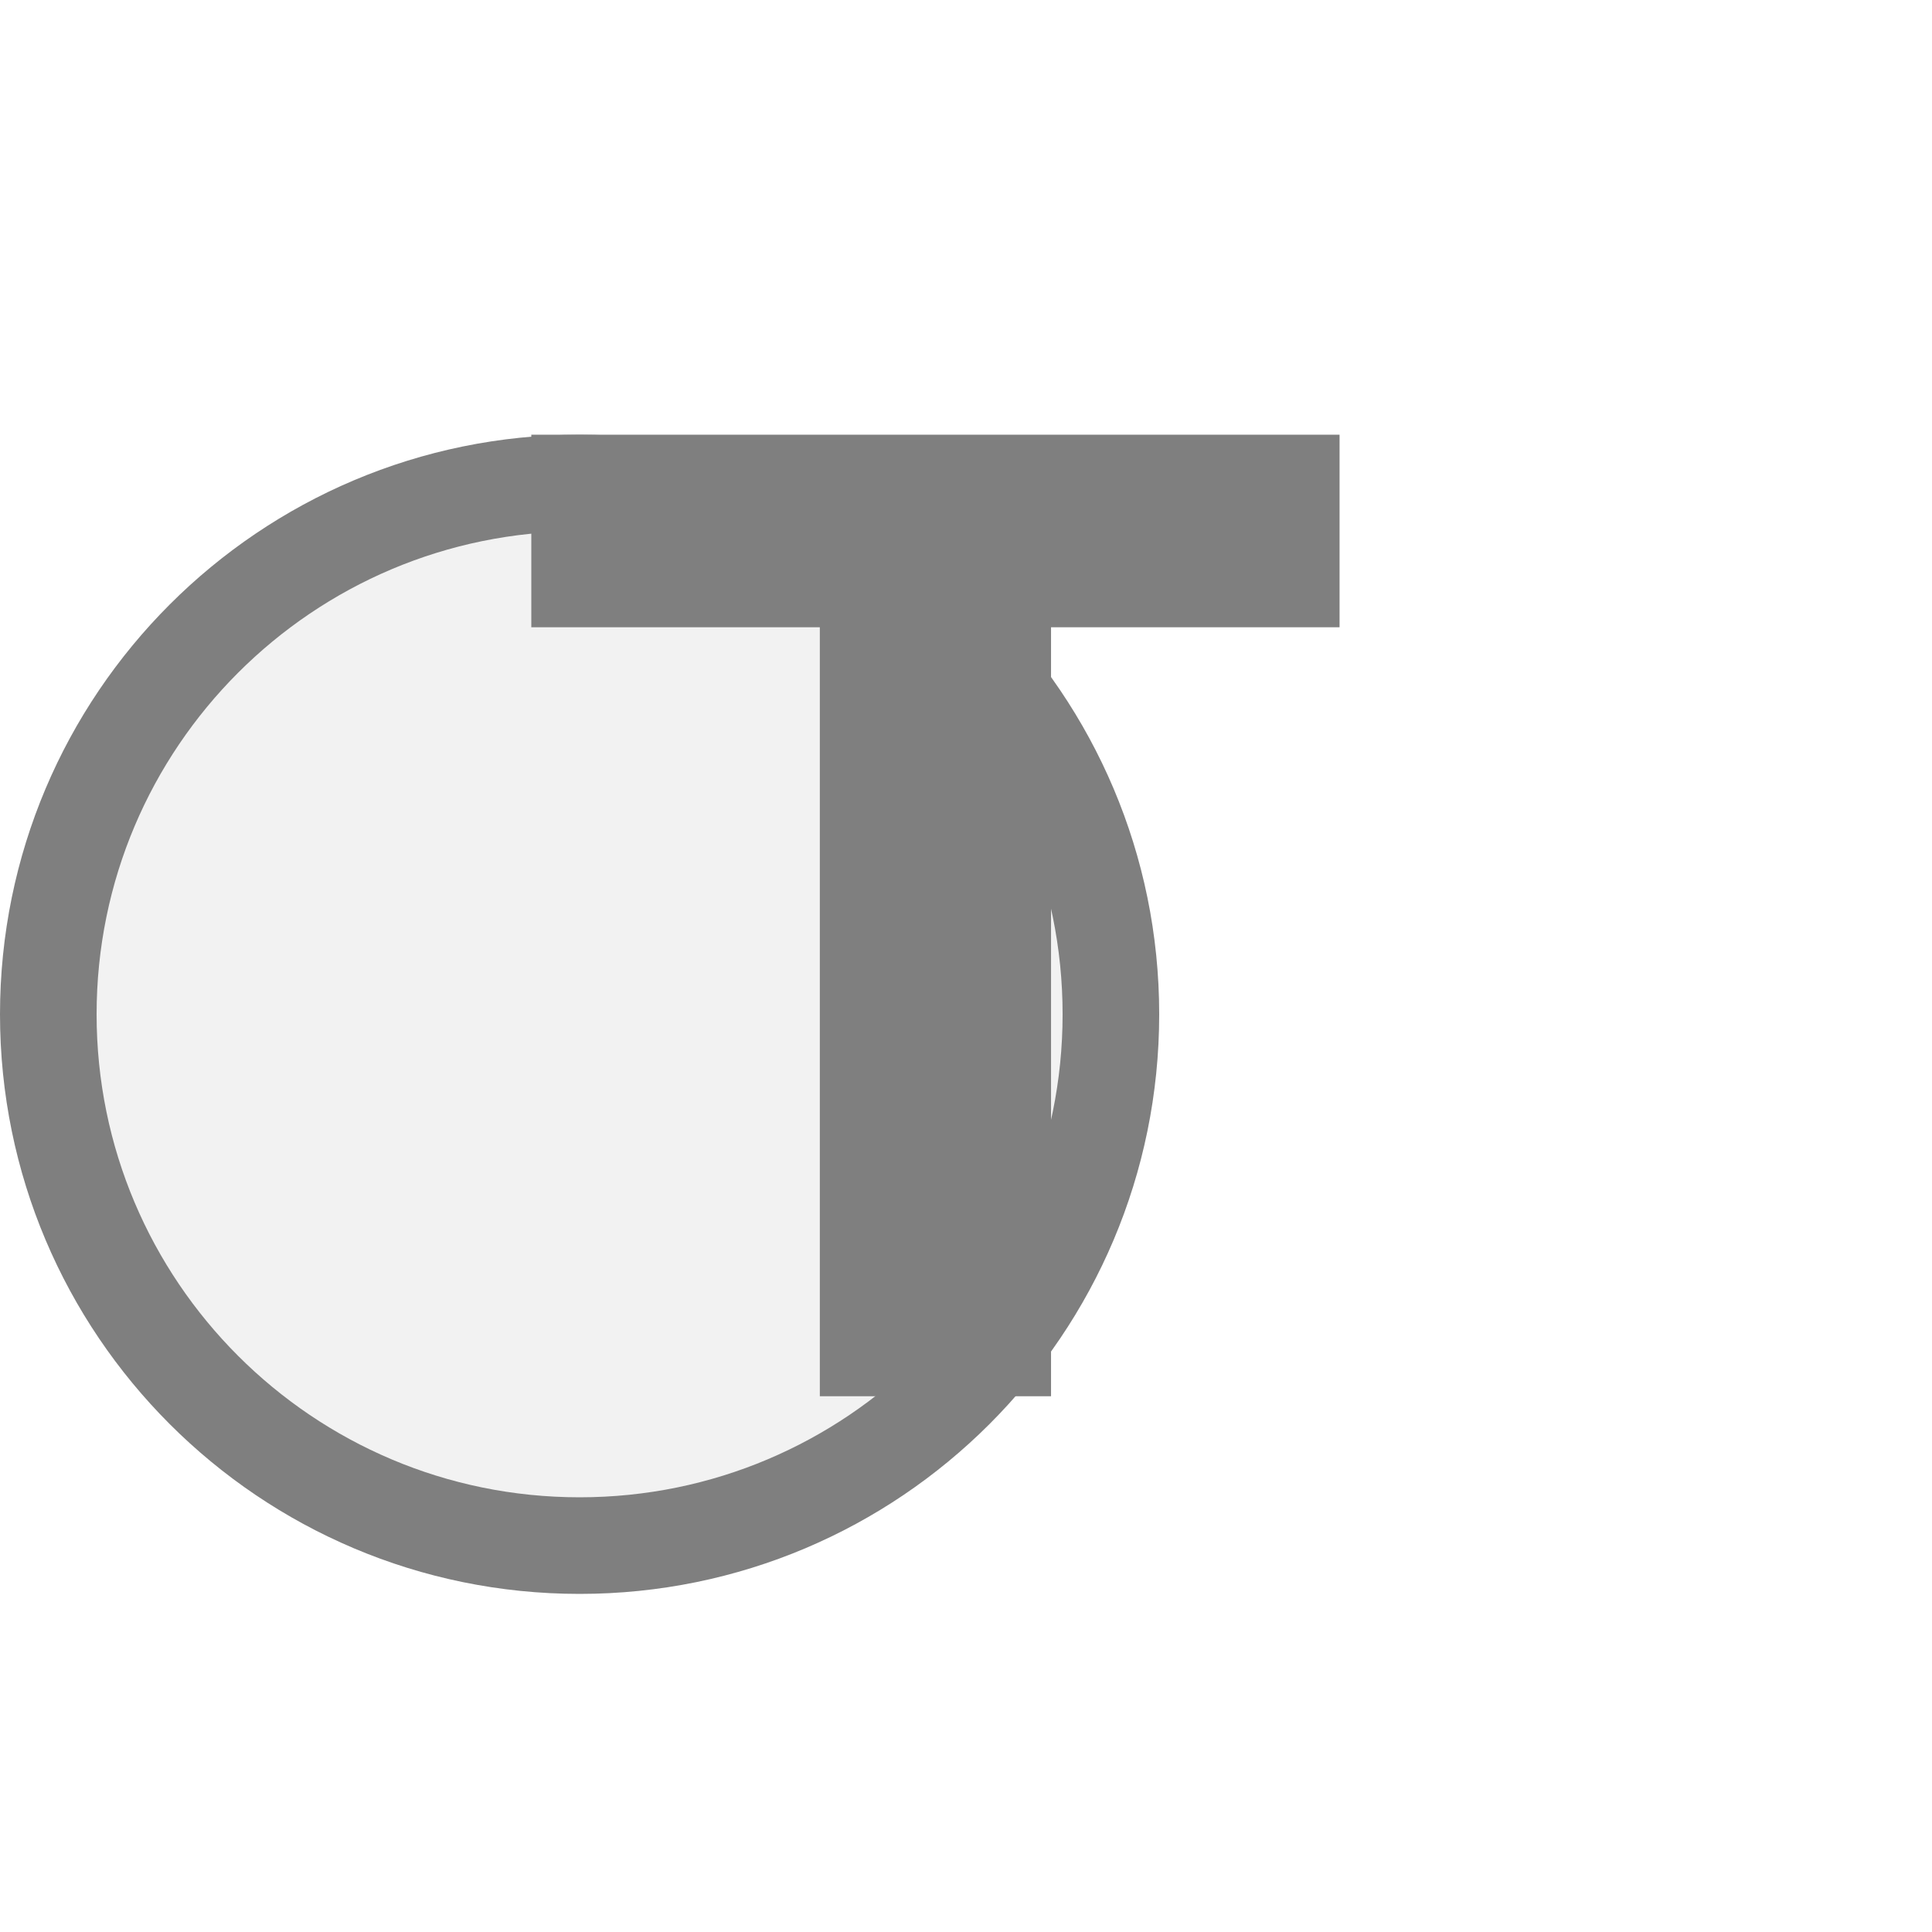
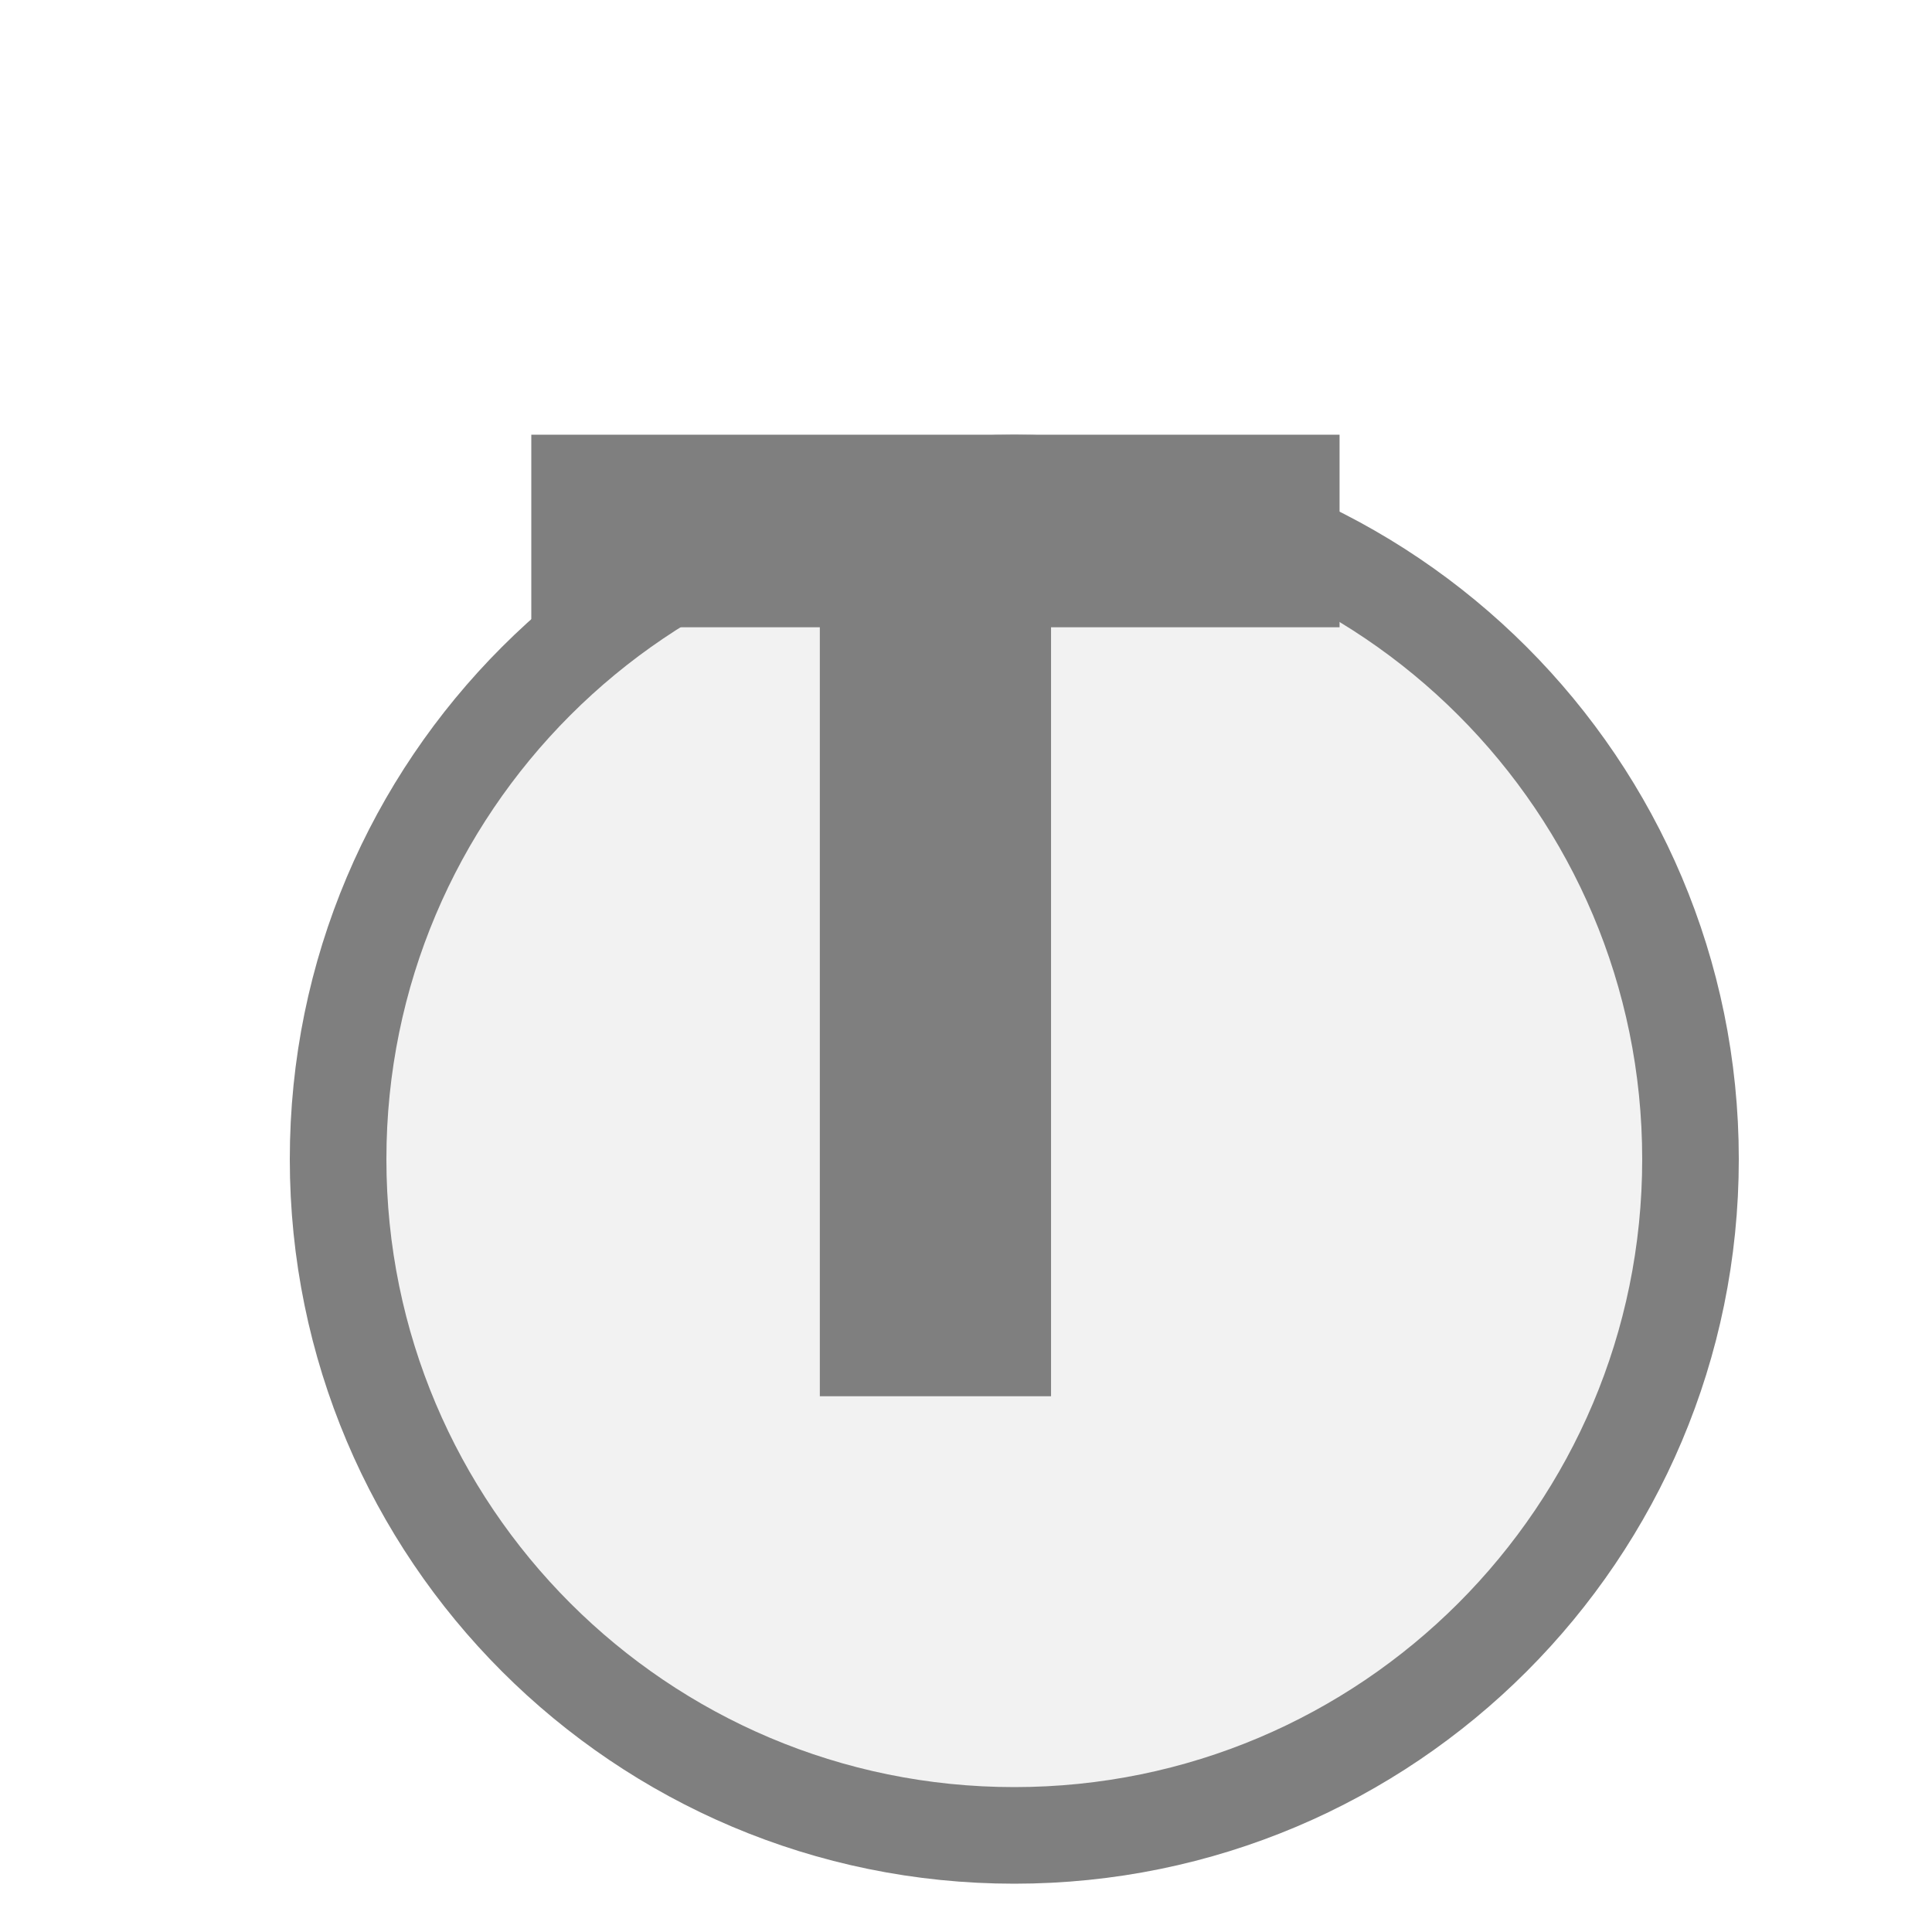
<svg xmlns="http://www.w3.org/2000/svg" width="20px" height="20px" viewBox="0 0 20 20">
-   <circle cx="6" cy="10.5" r="5.5" fill="#f2f2f2" stroke="#7f7f7f" stroke-width="1" />
+   <circle cx="10.5" cy="12" r="7" fill="#f2f2f2" stroke="#7f7f7f" stroke-width="1" />
  <path d="M829 0V1194H381V1493H1636V1194H1188V0H829Z" fill="#7f7f7f" transform="translate(5.5,4.5) scale(0.006667,-0.006667) translate(-381,-1493)" />
</svg>
